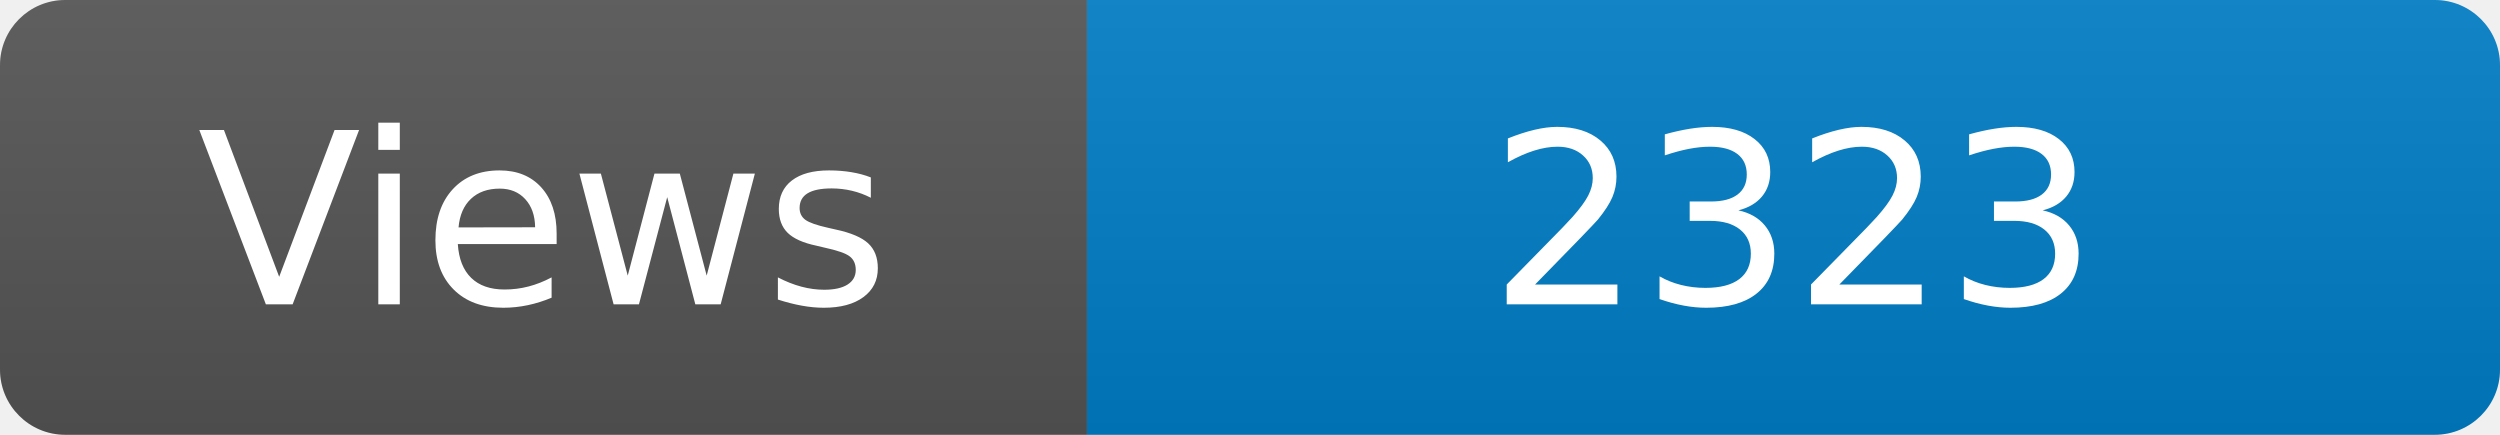
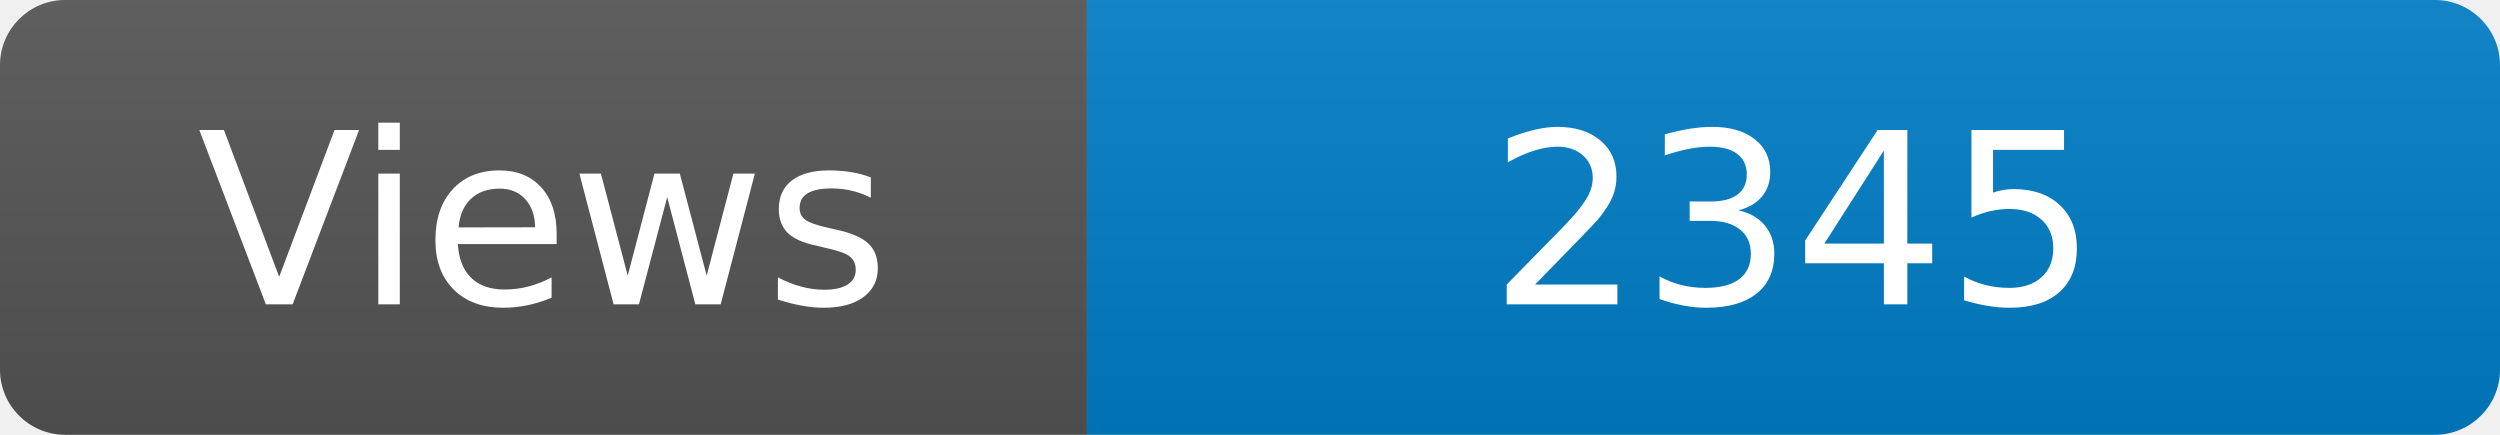
<svg xmlns="http://www.w3.org/2000/svg" width="115" height="20" role="img" aria-label="Maintained?: yes">
  <linearGradient id="s" x2="0" y2="100%">
    <stop offset="0" stop-color="#bbb" stop-opacity=".1" />
    <stop offset="1" stop-opacity=".1" />
  </linearGradient>
  <clipPath id="r">
    <rect width="115" height="20" rx="3" fill="#fff" />
  </clipPath>
  <g clip-path="url(#r)">
    <rect width="50" height="20" fill="#555" />
    <rect x="50" width="160" height="20" fill="#007ec6" />
    <rect width="115" height="20" fill="url(#s)" />
  </g>
  <g fill="#fff" text-anchor="middle" font-family="Verdana,Geneva,DejaVu Sans,sans-serif" font-size="110">
    <text x="250" y="140" transform="scale(.1)" fill="#fff">Views</text>
-     <text x="825" y="140" transform="scale(.1)" fill="#fff">2323</text>
+     <text x="825" y="140" transform="scale(.1)" fill="#fff">2345</text>
  </g>
</svg>
